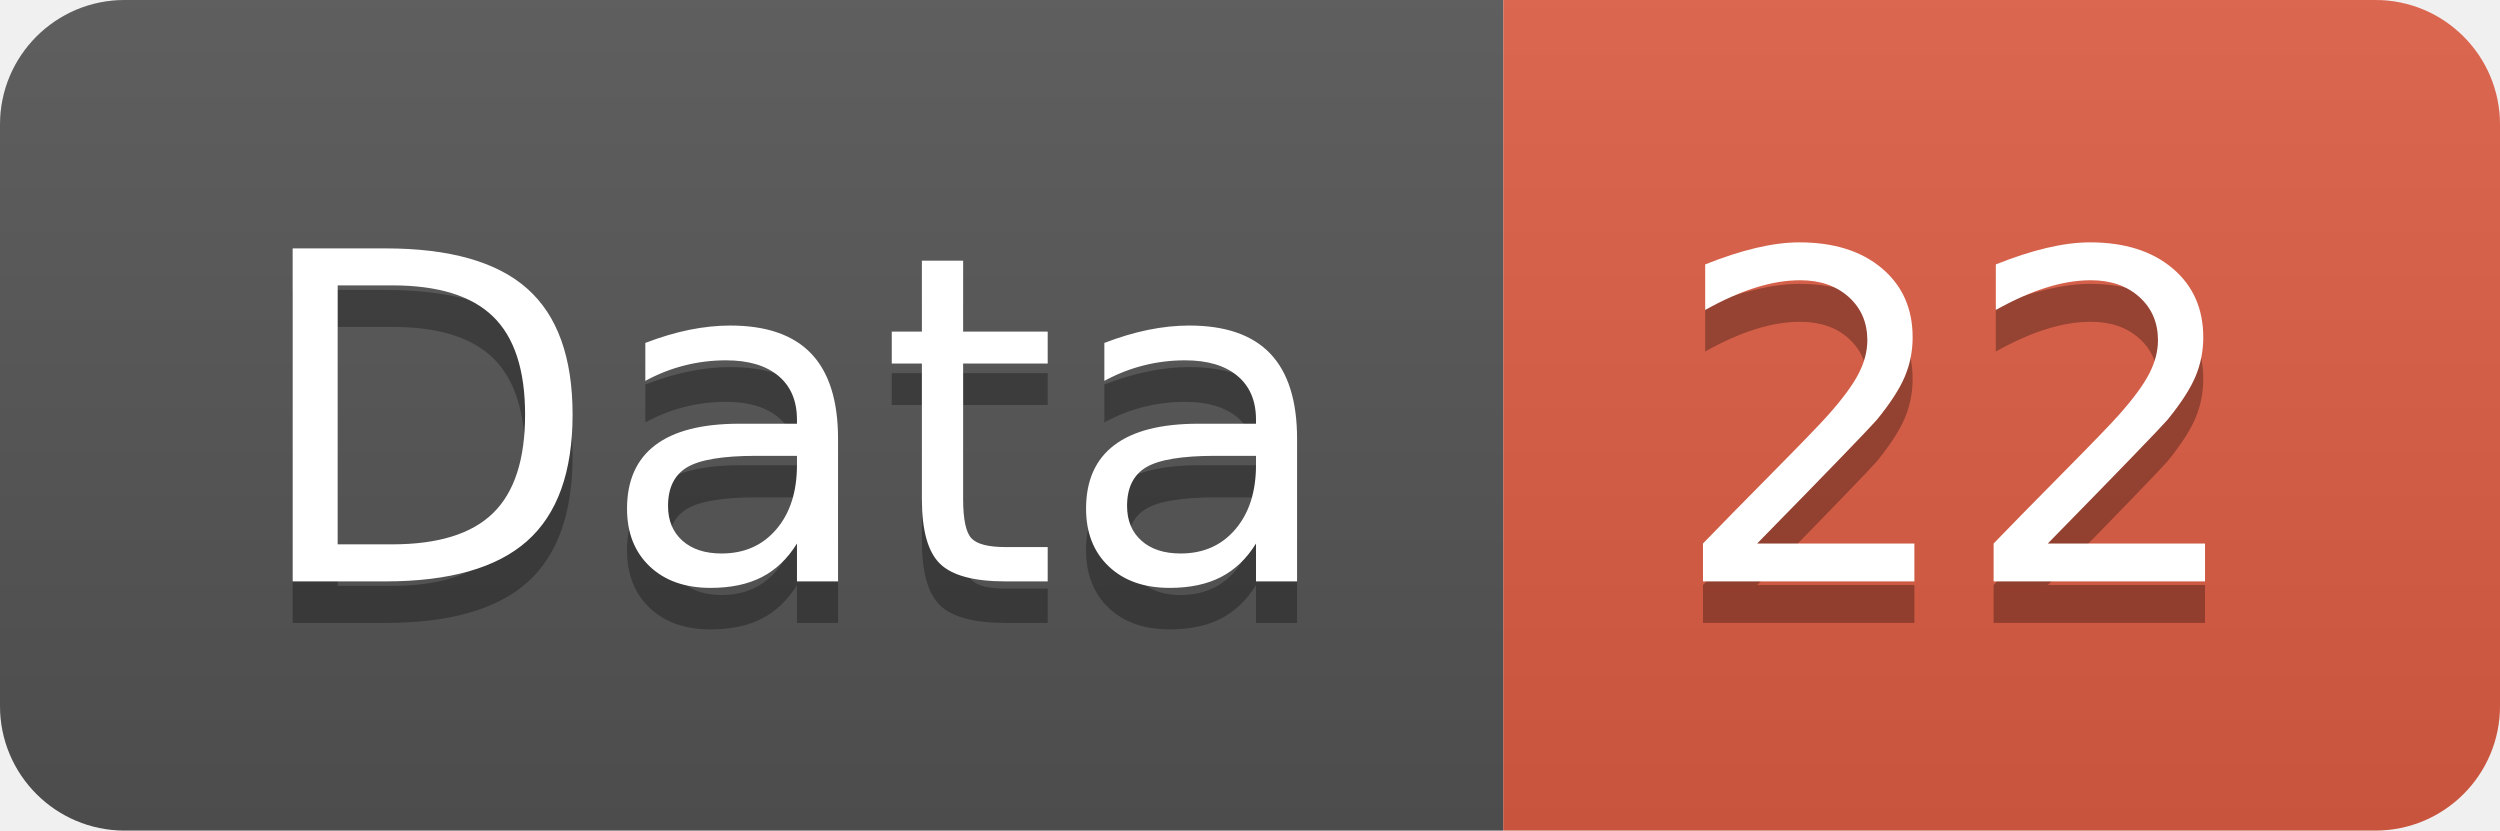
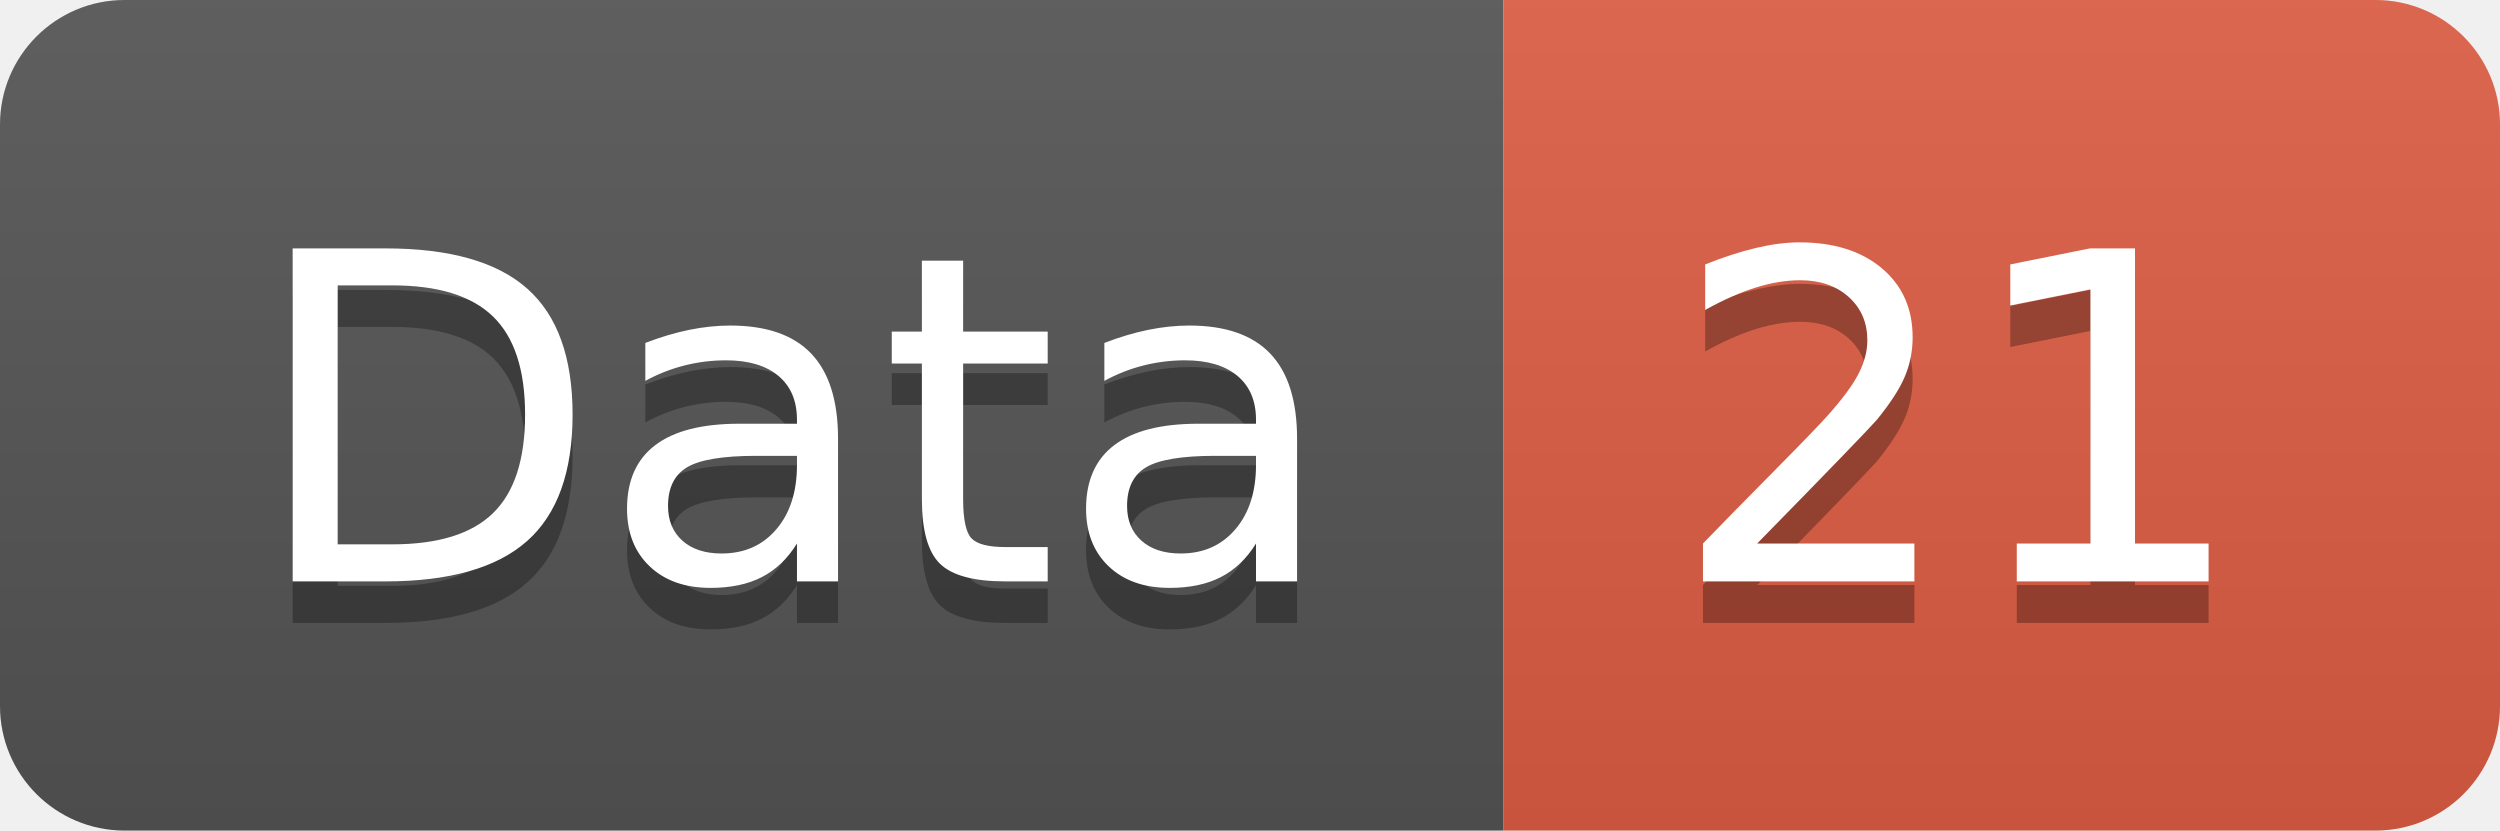
<svg xmlns="http://www.w3.org/2000/svg" width="60.2" height="20">
  <linearGradient id="smooth" x2="0" y2="100%">
    <stop offset="0" stop-color="#bbb" stop-opacity=".1" />
    <stop offset="1" stop-opacity=".1" />
  </linearGradient>
  <clipPath id="round">
    <rect width="60.2" height="20" rx="3" fill="#fff" />
  </clipPath>
  <g clip-path="url(#round)">
    <rect width="36.2" height="20" fill="#555" />
    <rect x="36.2" width="24.0" height="20" fill="#e05d44" />
    <rect width="60.2" height="20" fill="url(#smooth)" />
  </g>
  <g fill="#fff" text-anchor="middle" font-family="DejaVu Sans,Verdana,Geneva,sans-serif" font-size="110">
    <text x="191.0" y="150" fill="#010101" fill-opacity=".3" transform="scale(0.1)" textLength="262.0" lengthAdjust="spacing">Data</text>
    <text x="191.0" y="140" transform="scale(0.1)" textLength="262.0" lengthAdjust="spacing">Data</text>
-     <text x="472.0" y="150" fill="#010101" fill-opacity=".3" transform="scale(0.1)" textLength="140.0" lengthAdjust="spacing">22</text>
-     <text x="472.0" y="140" transform="scale(0.1)" textLength="140.0" lengthAdjust="spacing">22</text>
+     <text x="472.0" y="150" fill="#010101" fill-opacity=".3" transform="scale(0.1)" textLength="140.0" lengthAdjust="spacing">21</text>
+     <text x="472.0" y="140" transform="scale(0.1)" textLength="140.0" lengthAdjust="spacing">21</text>
  </g>
</svg>
